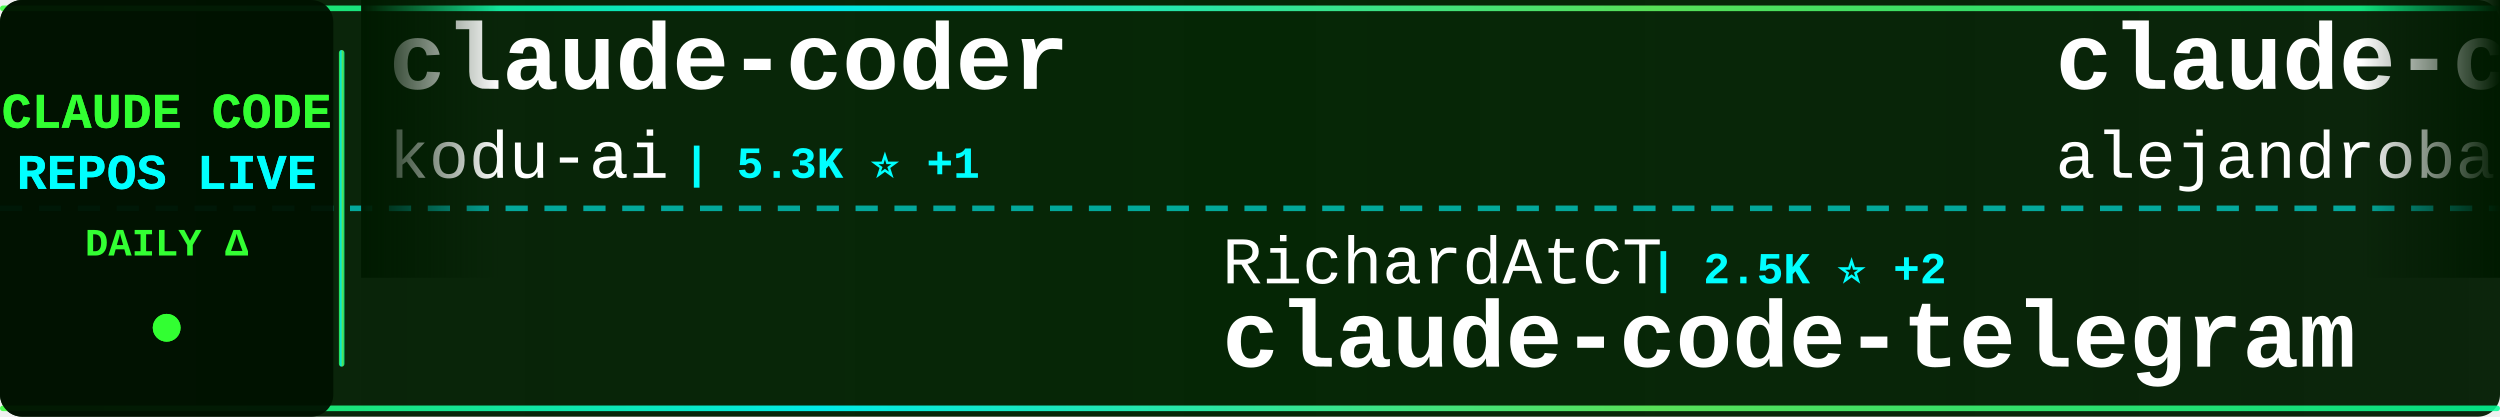
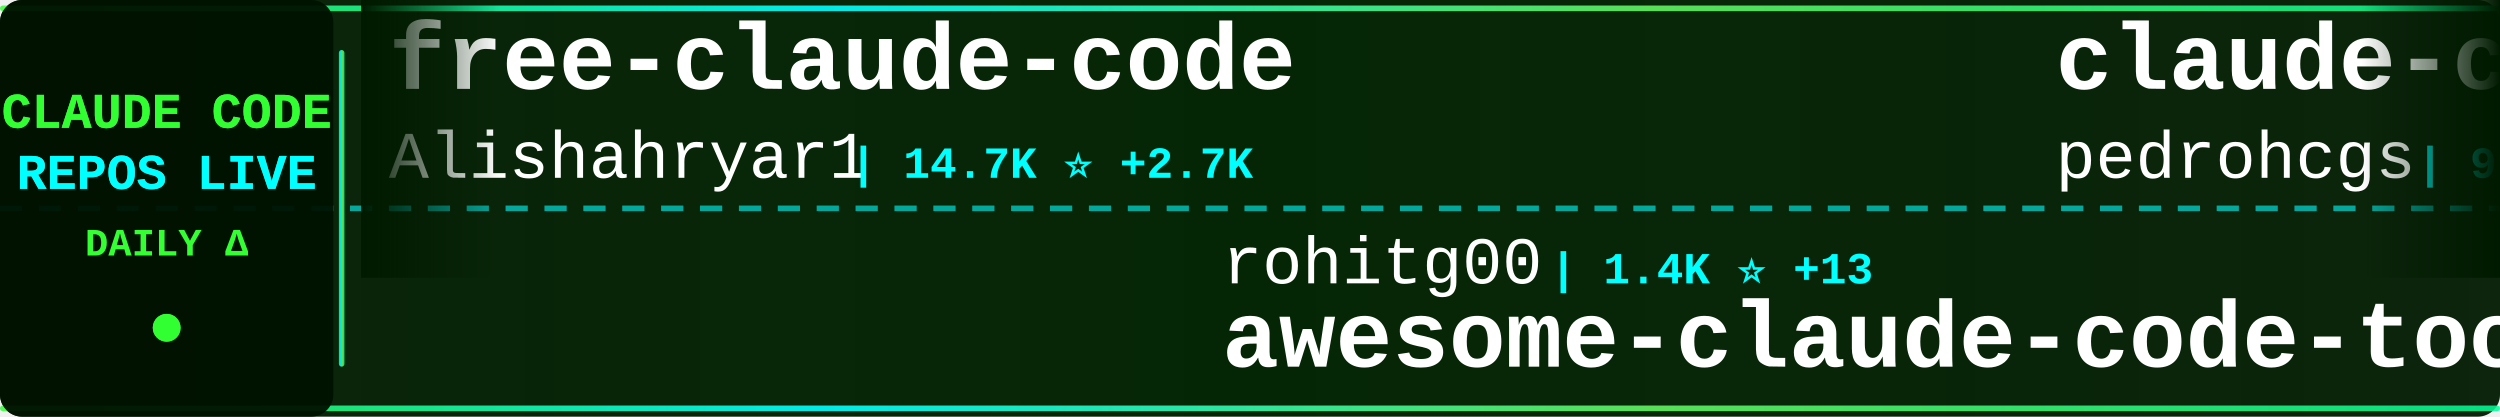
<svg xmlns="http://www.w3.org/2000/svg" width="900" height="150">
  <defs>
    <linearGradient id="tickerBg" x1="0%" y1="0%" x2="100%" y2="0%">
      <stop offset="0%" style="stop-color:#001a00;stop-opacity:0.95" />
      <stop offset="50%" style="stop-color:#002200;stop-opacity:0.98" />
      <stop offset="100%" style="stop-color:#001a00;stop-opacity:0.95" />
    </linearGradient>
    <linearGradient id="borderGrad" x1="0%" y1="0%" x2="100%" y2="0%">
      <stop offset="0%" style="stop-color:#33ff33;stop-opacity:0.85">
        <animate attributeName="stop-opacity" values="0.85;1;0.85" dur="2s" repeatCount="indefinite" />
      </stop>
      <stop offset="33%" style="stop-color:#00ffff;stop-opacity:0.9">
        <animate attributeName="stop-opacity" values="0.9;1;0.9" dur="2.2s" repeatCount="indefinite" />
      </stop>
      <stop offset="66%" style="stop-color:#66ff66;stop-opacity:0.85">
        <animate attributeName="stop-opacity" values="0.85;1;0.85" dur="1.8s" repeatCount="indefinite" />
      </stop>
      <stop offset="100%" style="stop-color:#00ff99;stop-opacity:0.85">
        <animate attributeName="stop-opacity" values="0.85;1;0.85" dur="2s" repeatCount="indefinite" />
      </stop>
    </linearGradient>
    <filter id="textGlow">
      <feGaussianBlur stdDeviation="0.1" result="coloredBlur" />
      <feMerge>
        <feMergeNode in="coloredBlur" />
        <feMergeNode in="SourceGraphic" />
      </feMerge>
    </filter>
    <filter id="metricGlow">
      <feGaussianBlur stdDeviation="0.2" result="coloredBlur" />
      <feMerge>
        <feMergeNode in="coloredBlur" />
        <feMergeNode in="SourceGraphic" />
      </feMerge>
    </filter>
    <linearGradient id="leftFade" x1="0%" y1="0%" x2="100%" y2="0%">
      <stop offset="0%" style="stop-color:#001a00;stop-opacity:1" />
      <stop offset="100%" style="stop-color:#001a00;stop-opacity:0" />
    </linearGradient>
    <linearGradient id="rightFade" x1="0%" y1="0%" x2="100%" y2="0%">
      <stop offset="0%" style="stop-color:#001a00;stop-opacity:0" />
      <stop offset="100%" style="stop-color:#001a00;stop-opacity:1" />
    </linearGradient>
  </defs>
  <rect width="900" height="150" fill="url(#tickerBg)" rx="8" />
  <rect x="0" y="2" width="900" height="2" fill="url(#borderGrad)" rx="1" />
  <rect x="0" y="146" width="900" height="2" fill="url(#borderGrad)" rx="1" />
  <line x1="0" y1="75" x2="900" y2="75" stroke="#00ffff" stroke-width="2" stroke-dasharray="8 6" opacity="0.6" />
  <rect x="0" y="0" width="120" height="150" fill="#001100" opacity="0.95" rx="8" />
  <text x="60" y="46" font-family="'Courier New', monospace" font-size="18" font-weight="bold" fill="#33ff33" text-anchor="middle" filter="url(#textGlow)">
    CLAUDE CODE
  </text>
  <text x="60" y="68" font-family="'Courier New', monospace" font-size="18" font-weight="bold" fill="#00ffff" text-anchor="middle" filter="url(#textGlow)">
    REPOS LIVE
  </text>
  <text x="60" y="92" font-family="'Courier New', monospace" font-size="14" font-weight="bold" fill="#33ff33" text-anchor="middle">
    DAILY Δ
  </text>
  <circle cx="60" cy="118" r="5" fill="#33ff33" filter="url(#metricGlow)">
    <animate attributeName="r" values="4;6;4" dur="1.5s" repeatCount="indefinite" />
    <animate attributeName="opacity" values="0.6;1;0.6" dur="1.5s" repeatCount="indefinite" />
  </circle>
  <rect x="122" y="18" width="2" height="114" fill="url(#borderGrad)" rx="1" />
  <clipPath id="tickerClip">
    <rect x="130" y="0" width="770" height="150" />
  </clipPath>
  <g clip-path="url(#tickerClip)">
    <g id="tickerItems">
      <animateTransform attributeName="transform" attributeType="XML" type="translate" from="0 0" to="-3000 0" dur="54s" repeatCount="indefinite" />
      <g transform="translate(0, 0)">
-         <text x="140" y="32" font-family="'Courier New', monospace" font-size="34" font-weight="bold" fill="#ffffff">claude-coder</text>
-         <text x="140" y="64" font-family="'Courier New', monospace" font-size="24" font-weight="normal" fill="#ffffff" opacity="1.0">kodu-ai</text>
-         <text x="246" y="64" font-family="'Courier New', monospace" font-size="16" font-weight="bold" fill="#00ffff"> | 5.3K ⭐ +1</text>
+         <text x="140" y="32" font-family="'Courier New', monospace" font-size="34" font-weight="bold" fill="#ffffff">free-claude-code</text>
+         <text x="140" y="64" font-family="'Courier New', monospace" font-size="24" font-weight="normal" fill="#ffffff" opacity="1.0">Alishahryar1</text>
+         <text x="306" y="64" font-family="'Courier New', monospace" font-size="16" font-weight="bold" fill="#00ffff"> | 14.7K ⭐ +2.7K</text>
      </g>
      <g transform="translate(300, 0)">
-         <text x="140" y="102" font-family="'Courier New', monospace" font-size="24" font-weight="normal" fill="#ffffff" opacity="1.0">RichardAtCT</text>
-         <text x="294" y="102" font-family="'Courier New', monospace" font-size="16" font-weight="bold" fill="#00ffff"> | 2.5K ⭐ +2</text>
-         <text x="140" y="132" font-family="'Courier New', monospace" font-size="34" font-weight="bold" fill="#ffffff">claude-code-telegram</text>
+         <text x="140" y="102" font-family="'Courier New', monospace" font-size="24" font-weight="normal" fill="#ffffff" opacity="1.0">rohitg00</text>
+         <text x="258" y="102" font-family="'Courier New', monospace" font-size="16" font-weight="bold" fill="#00ffff"> | 1.4K ⭐ +13</text>
+         <text x="140" y="132" font-family="'Courier New', monospace" font-size="34" font-weight="bold" fill="#ffffff">awesome-claude-code-tool...</text>
      </g>
      <g transform="translate(600, 0)">
-         <text x="140" y="32" font-family="'Courier New', monospace" font-size="34" font-weight="bold" fill="#ffffff">claude-code-from-source</text>
-         <text x="140" y="64" font-family="'Courier New', monospace" font-size="24" font-weight="normal" fill="#ffffff" opacity="1.0">alejandrobalderas</text>
-         <text x="366" y="64" font-family="'Courier New', monospace" font-size="16" font-weight="bold" fill="#00ffff"> | 1.8K ⭐ +12</text>
+         <text x="140" y="32" font-family="'Courier New', monospace" font-size="34" font-weight="bold" fill="#ffffff">claude-code-my-workflow</text>
+         <text x="140" y="64" font-family="'Courier New', monospace" font-size="24" font-weight="normal" fill="#ffffff" opacity="1.0">pedrohcgs</text>
+         <text x="270" y="64" font-family="'Courier New', monospace" font-size="16" font-weight="bold" fill="#00ffff"> | 993 ⭐ +7</text>
      </g>
      <g transform="translate(900, 0)">
-         <text x="140" y="102" font-family="'Courier New', monospace" font-size="24" font-weight="normal" fill="#ffffff" opacity="1.0">disler</text>
-         <text x="234" y="102" font-family="'Courier New', monospace" font-size="16" font-weight="bold" fill="#00ffff"> | 3.6K ⭐ +8</text>
-         <text x="140" y="132" font-family="'Courier New', monospace" font-size="34" font-weight="bold" fill="#ffffff">claude-code-hooks-master...</text>
+         <text x="140" y="102" font-family="'Courier New', monospace" font-size="24" font-weight="normal" fill="#ffffff" opacity="1.0">FlorianBruniaux</text>
+         <text x="342" y="102" font-family="'Courier New', monospace" font-size="16" font-weight="bold" fill="#00ffff"> | 4.0K ⭐ +26</text>
+         <text x="140" y="132" font-family="'Courier New', monospace" font-size="34" font-weight="bold" fill="#ffffff">claude-code-ultimate-gui...</text>
      </g>
      <g transform="translate(1200, 0)">
-         <text x="140" y="32" font-family="'Courier New', monospace" font-size="34" font-weight="bold" fill="#ffffff">claude-code-ultimate-gui...</text>
-         <text x="140" y="64" font-family="'Courier New', monospace" font-size="24" font-weight="normal" fill="#ffffff" opacity="1.0">FlorianBruniaux</text>
-         <text x="342" y="64" font-family="'Courier New', monospace" font-size="16" font-weight="bold" fill="#00ffff"> | 4.0K ⭐ +29</text>
+         <text x="140" y="32" font-family="'Courier New', monospace" font-size="34" font-weight="bold" fill="#ffffff">claude-code-sourcemap</text>
+         <text x="140" y="64" font-family="'Courier New', monospace" font-size="24" font-weight="normal" fill="#ffffff" opacity="1.0">Hyper66666</text>
+         <text x="282" y="64" font-family="'Courier New', monospace" font-size="16" font-weight="bold" fill="#00ffff"> | 213 ⭐</text>
      </g>
      <g transform="translate(1500, 0)">
-         <text x="140" y="102" font-family="'Courier New', monospace" font-size="24" font-weight="normal" fill="#ffffff" opacity="1.0">JrCx7scC</text>
-         <text x="258" y="102" font-family="'Courier New', monospace" font-size="16" font-weight="bold" fill="#00ffff"> | 361 ⭐</text>
-         <text x="140" y="132" font-family="'Courier New', monospace" font-size="34" font-weight="bold" fill="#ffffff">claude-code-source</text>
+         <text x="140" y="102" font-family="'Courier New', monospace" font-size="24" font-weight="normal" fill="#ffffff" opacity="1.0">ChinaSiro</text>
+         <text x="270" y="102" font-family="'Courier New', monospace" font-size="16" font-weight="bold" fill="#00ffff"> | 9.0K ⭐ +12</text>
+         <text x="140" y="132" font-family="'Courier New', monospace" font-size="34" font-weight="bold" fill="#ffffff">claude-code-sourcemap</text>
      </g>
      <g transform="translate(1800, 0)">
-         <text x="140" y="32" font-family="'Courier New', monospace" font-size="34" font-weight="bold" fill="#ffffff">Claude-Code-Game-Studios</text>
-         <text x="140" y="64" font-family="'Courier New', monospace" font-size="24" font-weight="normal" fill="#ffffff" opacity="1.0">Donchitos</text>
-         <text x="270" y="64" font-family="'Courier New', monospace" font-size="16" font-weight="bold" fill="#00ffff"> | 16.3K ⭐ +124</text>
+         <text x="140" y="32" font-family="'Courier New', monospace" font-size="34" font-weight="bold" fill="#ffffff">claude-code-action</text>
+         <text x="140" y="64" font-family="'Courier New', monospace" font-size="24" font-weight="normal" fill="#ffffff" opacity="1.0">anthropics</text>
+         <text x="282" y="64" font-family="'Courier New', monospace" font-size="16" font-weight="bold" fill="#00ffff"> | 7.3K ⭐ +20</text>
      </g>
      <g transform="translate(2100, 0)">
-         <text x="140" y="102" font-family="'Courier New', monospace" font-size="24" font-weight="normal" fill="#ffffff" opacity="1.0">1rgs</text>
-         <text x="210" y="102" font-family="'Courier New', monospace" font-size="16" font-weight="bold" fill="#00ffff"> | 3.5K ⭐ +4</text>
-         <text x="140" y="132" font-family="'Courier New', monospace" font-size="34" font-weight="bold" fill="#ffffff">claude-code-proxy</text>
+         <text x="140" y="102" font-family="'Courier New', monospace" font-size="24" font-weight="normal" fill="#ffffff" opacity="1.0">ykdojo</text>
+         <text x="234" y="102" font-family="'Courier New', monospace" font-size="16" font-weight="bold" fill="#00ffff"> | 8.0K ⭐ +13</text>
+         <text x="140" y="132" font-family="'Courier New', monospace" font-size="34" font-weight="bold" fill="#ffffff">claude-code-tips</text>
      </g>
      <g transform="translate(2400, 0)">
+         <text x="140" y="32" font-family="'Courier New', monospace" font-size="34" font-weight="bold" fill="#ffffff">nanoclaw</text>
+         <text x="140" y="64" font-family="'Courier New', monospace" font-size="24" font-weight="normal" fill="#ffffff" opacity="1.0">qwibitai</text>
+         <text x="258" y="64" font-family="'Courier New', monospace" font-size="16" font-weight="bold" fill="#00ffff"> | 28.2K ⭐ +134</text>
+       </g>
+       <g transform="translate(2700, 0)">
+         <text x="140" y="102" font-family="'Courier New', monospace" font-size="24" font-weight="normal" fill="#ffffff" opacity="1.0">nicedreamzapp</text>
+         <text x="318" y="102" font-family="'Courier New', monospace" font-size="16" font-weight="bold" fill="#00ffff"> | 2.3K ⭐ +45</text>
+         <text x="140" y="132" font-family="'Courier New', monospace" font-size="34" font-weight="bold" fill="#ffffff">claude-code-local</text>
+       </g>
+       <g transform="translate(3000, 0)">
        <text x="140" y="32" font-family="'Courier New', monospace" font-size="34" font-weight="bold" fill="#ffffff">free-claude-code</text>
        <text x="140" y="64" font-family="'Courier New', monospace" font-size="24" font-weight="normal" fill="#ffffff" opacity="1.0">Alishahryar1</text>
-         <text x="306" y="64" font-family="'Courier New', monospace" font-size="16" font-weight="bold" fill="#00ffff"> | 14.3K ⭐ +2.5K</text>
-       </g>
-       <g transform="translate(2700, 0)">
-         <text x="140" y="102" font-family="'Courier New', monospace" font-size="24" font-weight="normal" fill="#ffffff" opacity="1.0">anthropics</text>
-         <text x="282" y="102" font-family="'Courier New', monospace" font-size="16" font-weight="bold" fill="#00ffff"> | 802 ⭐ +1</text>
-         <text x="140" y="132" font-family="'Courier New', monospace" font-size="34" font-weight="bold" fill="#ffffff">claude-code-base-action</text>
-       </g>
-       <g transform="translate(3000, 0)">
-         <text x="140" y="32" font-family="'Courier New', monospace" font-size="34" font-weight="bold" fill="#ffffff">claude-coder</text>
-         <text x="140" y="64" font-family="'Courier New', monospace" font-size="24" font-weight="normal" fill="#ffffff" opacity="1.0">kodu-ai</text>
-         <text x="246" y="64" font-family="'Courier New', monospace" font-size="16" font-weight="bold" fill="#00ffff"> | 5.3K ⭐ +1</text>
+         <text x="306" y="64" font-family="'Courier New', monospace" font-size="16" font-weight="bold" fill="#00ffff"> | 14.7K ⭐ +2.7K</text>
      </g>
      <g transform="translate(3300, 0)">
-         <text x="140" y="102" font-family="'Courier New', monospace" font-size="24" font-weight="normal" fill="#ffffff" opacity="1.0">RichardAtCT</text>
-         <text x="294" y="102" font-family="'Courier New', monospace" font-size="16" font-weight="bold" fill="#00ffff"> | 2.5K ⭐ +2</text>
-         <text x="140" y="132" font-family="'Courier New', monospace" font-size="34" font-weight="bold" fill="#ffffff">claude-code-telegram</text>
+         <text x="140" y="102" font-family="'Courier New', monospace" font-size="24" font-weight="normal" fill="#ffffff" opacity="1.0">rohitg00</text>
+         <text x="258" y="102" font-family="'Courier New', monospace" font-size="16" font-weight="bold" fill="#00ffff"> | 1.4K ⭐ +13</text>
+         <text x="140" y="132" font-family="'Courier New', monospace" font-size="34" font-weight="bold" fill="#ffffff">awesome-claude-code-tool...</text>
      </g>
      <g transform="translate(3600, 0)">
-         <text x="140" y="32" font-family="'Courier New', monospace" font-size="34" font-weight="bold" fill="#ffffff">claude-code-from-source</text>
-         <text x="140" y="64" font-family="'Courier New', monospace" font-size="24" font-weight="normal" fill="#ffffff" opacity="1.0">alejandrobalderas</text>
-         <text x="366" y="64" font-family="'Courier New', monospace" font-size="16" font-weight="bold" fill="#00ffff"> | 1.8K ⭐ +12</text>
+         <text x="140" y="32" font-family="'Courier New', monospace" font-size="34" font-weight="bold" fill="#ffffff">claude-code-my-workflow</text>
+         <text x="140" y="64" font-family="'Courier New', monospace" font-size="24" font-weight="normal" fill="#ffffff" opacity="1.0">pedrohcgs</text>
+         <text x="270" y="64" font-family="'Courier New', monospace" font-size="16" font-weight="bold" fill="#00ffff"> | 993 ⭐ +7</text>
      </g>
      <g transform="translate(3900, 0)">
-         <text x="140" y="102" font-family="'Courier New', monospace" font-size="24" font-weight="normal" fill="#ffffff" opacity="1.0">disler</text>
-         <text x="234" y="102" font-family="'Courier New', monospace" font-size="16" font-weight="bold" fill="#00ffff"> | 3.6K ⭐ +8</text>
-         <text x="140" y="132" font-family="'Courier New', monospace" font-size="34" font-weight="bold" fill="#ffffff">claude-code-hooks-master...</text>
+         <text x="140" y="102" font-family="'Courier New', monospace" font-size="24" font-weight="normal" fill="#ffffff" opacity="1.0">FlorianBruniaux</text>
+         <text x="342" y="102" font-family="'Courier New', monospace" font-size="16" font-weight="bold" fill="#00ffff"> | 4.0K ⭐ +26</text>
+         <text x="140" y="132" font-family="'Courier New', monospace" font-size="34" font-weight="bold" fill="#ffffff">claude-code-ultimate-gui...</text>
      </g>
    </g>
  </g>
  <rect x="130" y="0" width="50" height="100" fill="url(#leftFade)" />
  <rect x="850" y="0" width="50" height="100" fill="url(#rightFade)" />
</svg>
